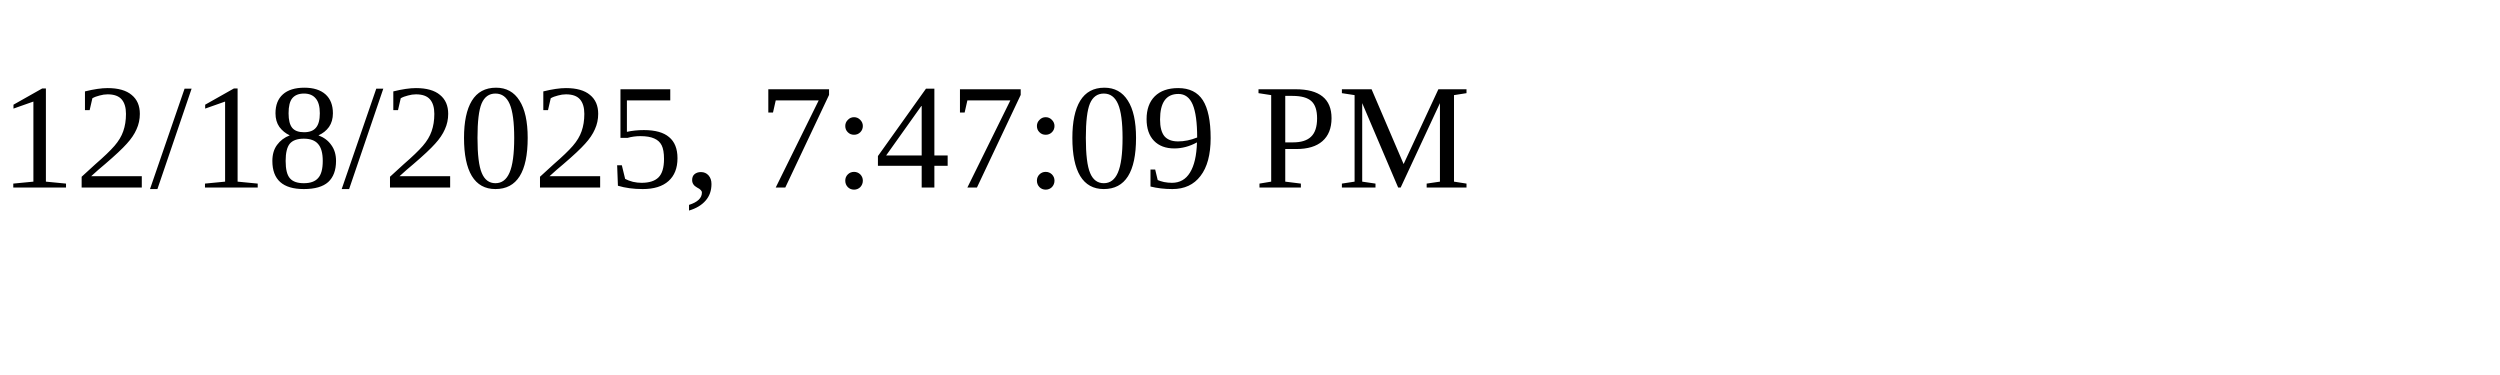
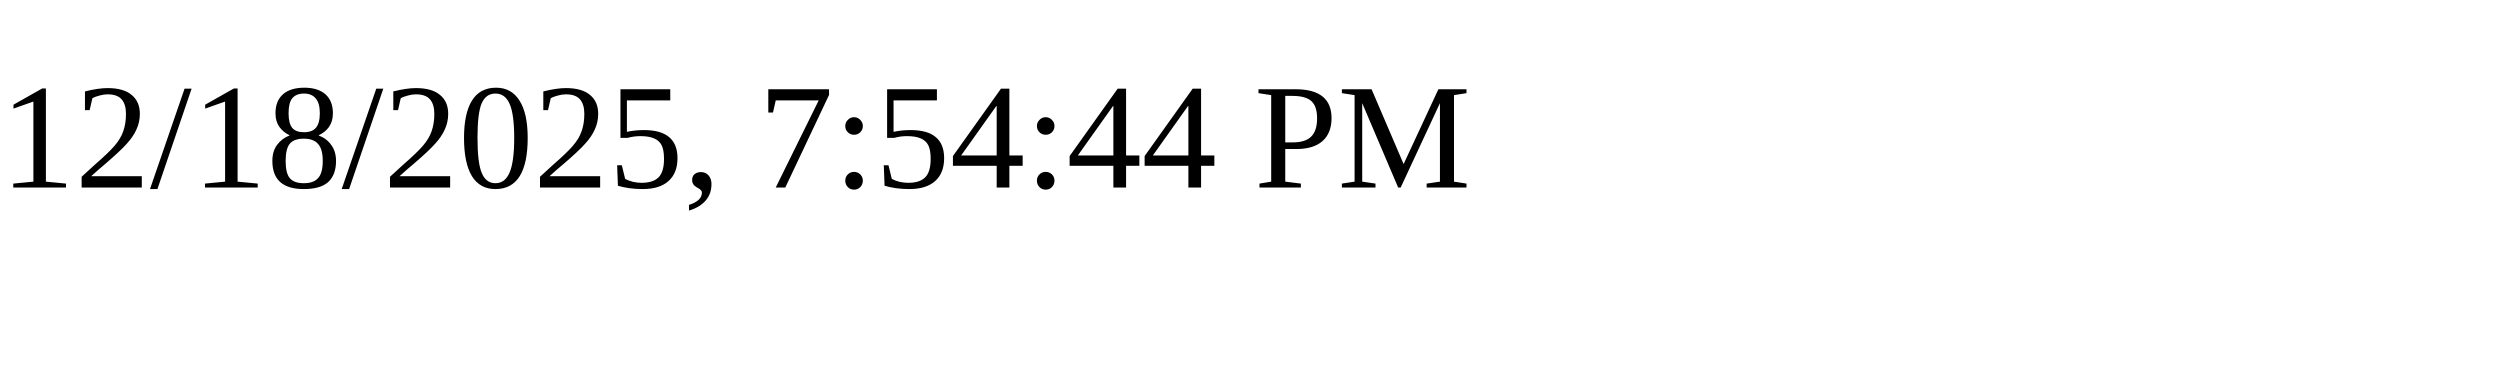
<svg xmlns="http://www.w3.org/2000/svg" height="30" width="200">
-   <text x="0" y="15">12/18/2025, 7:47:09 PM</text>
+   <text x="0" y="15">12/18/2025, 7:54:44 PM</text>
</svg>
